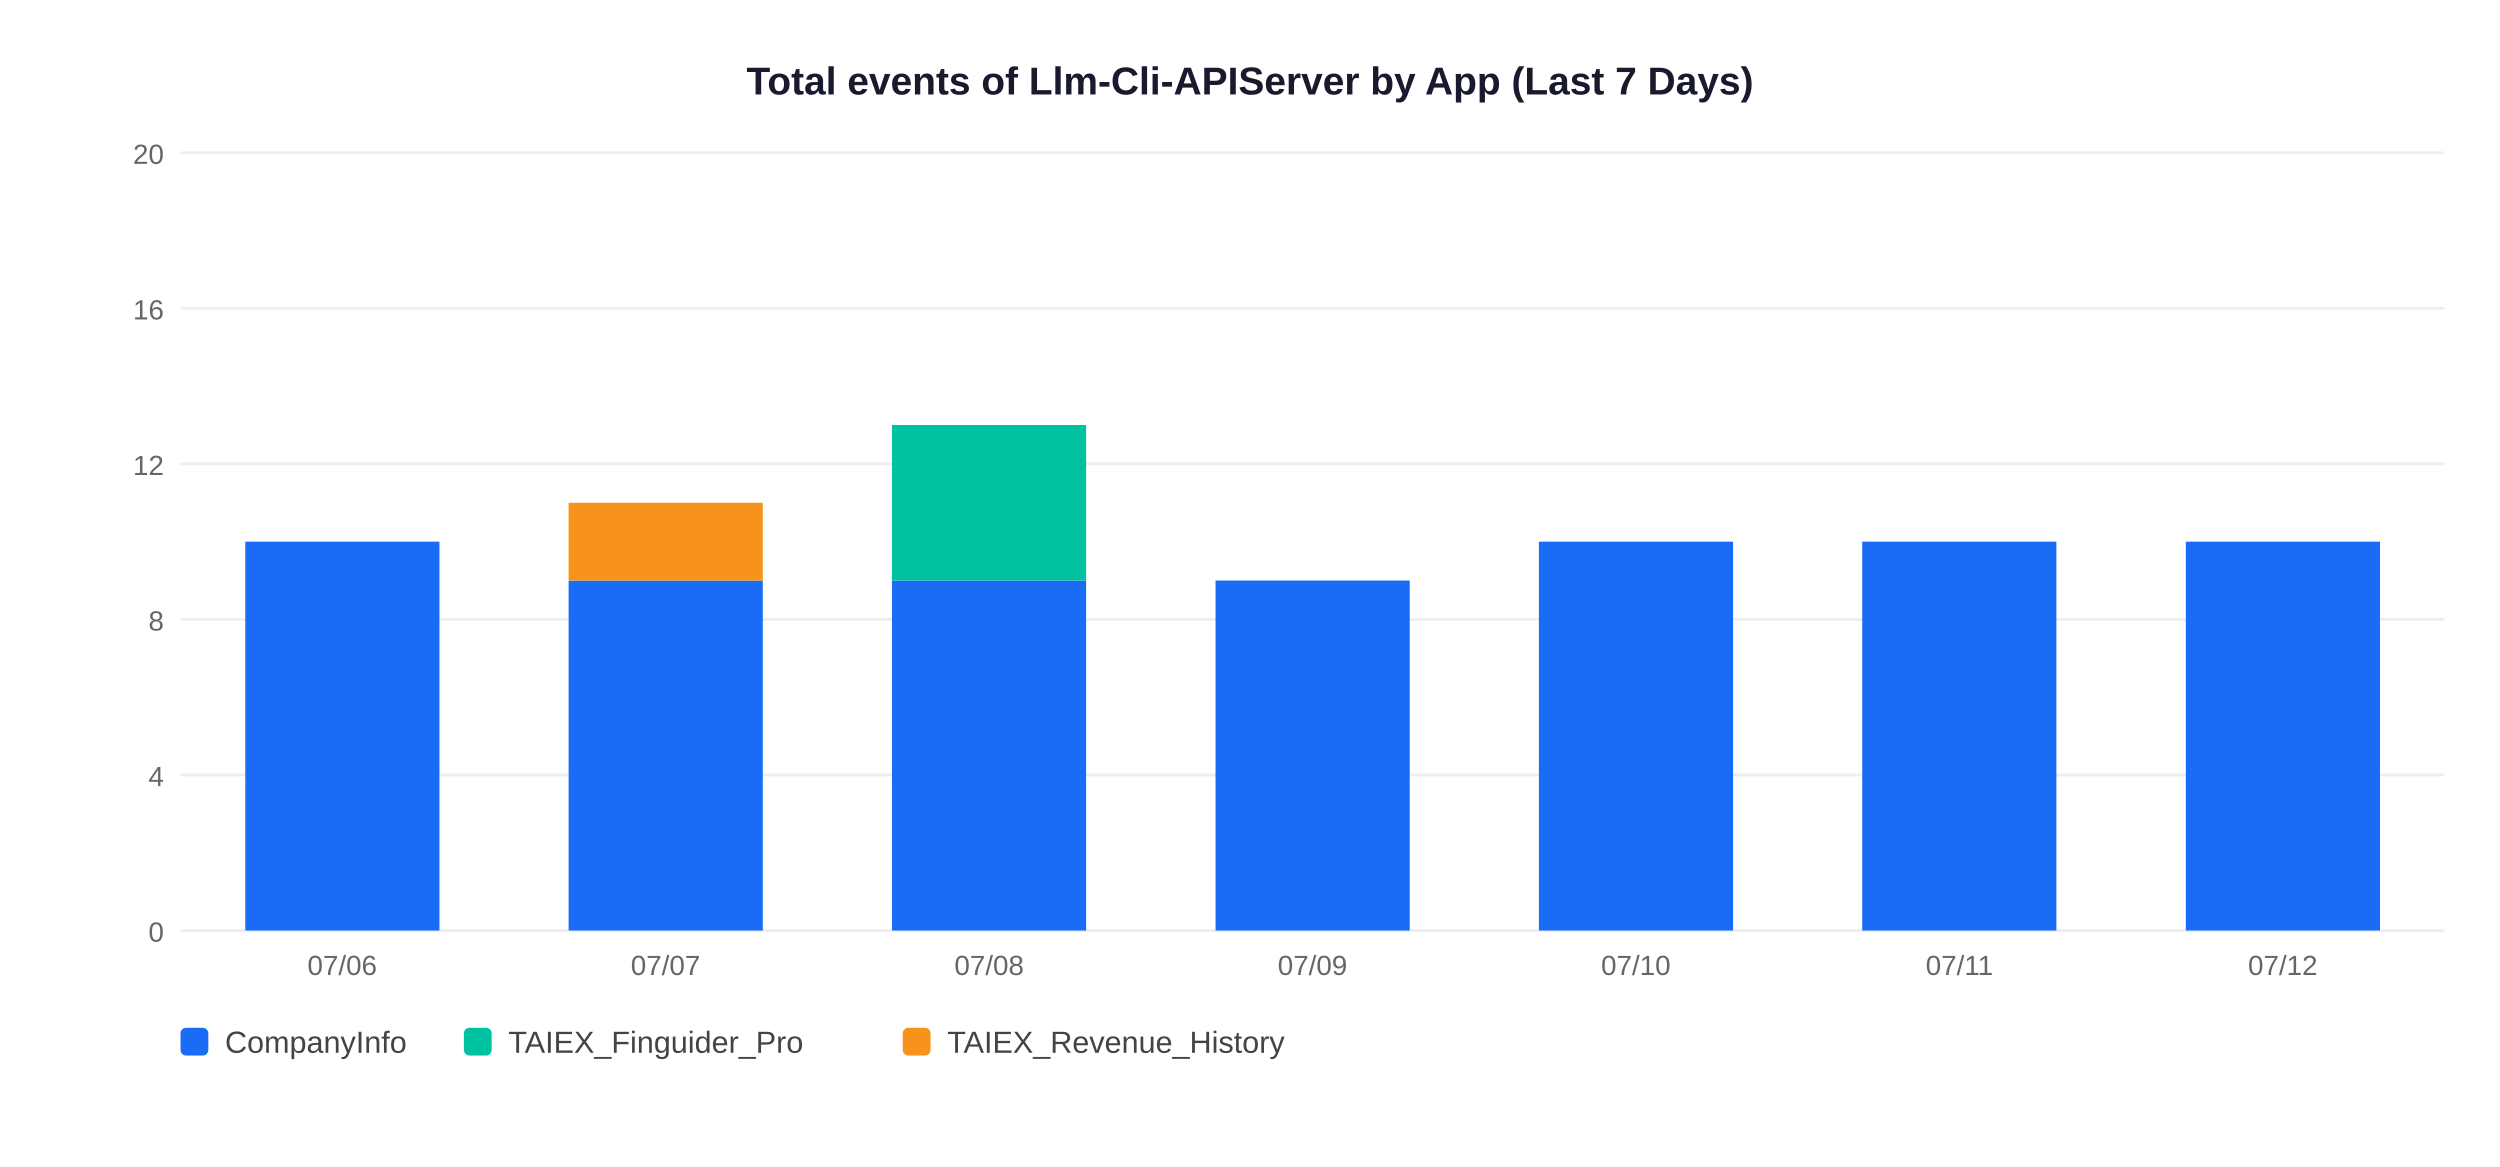
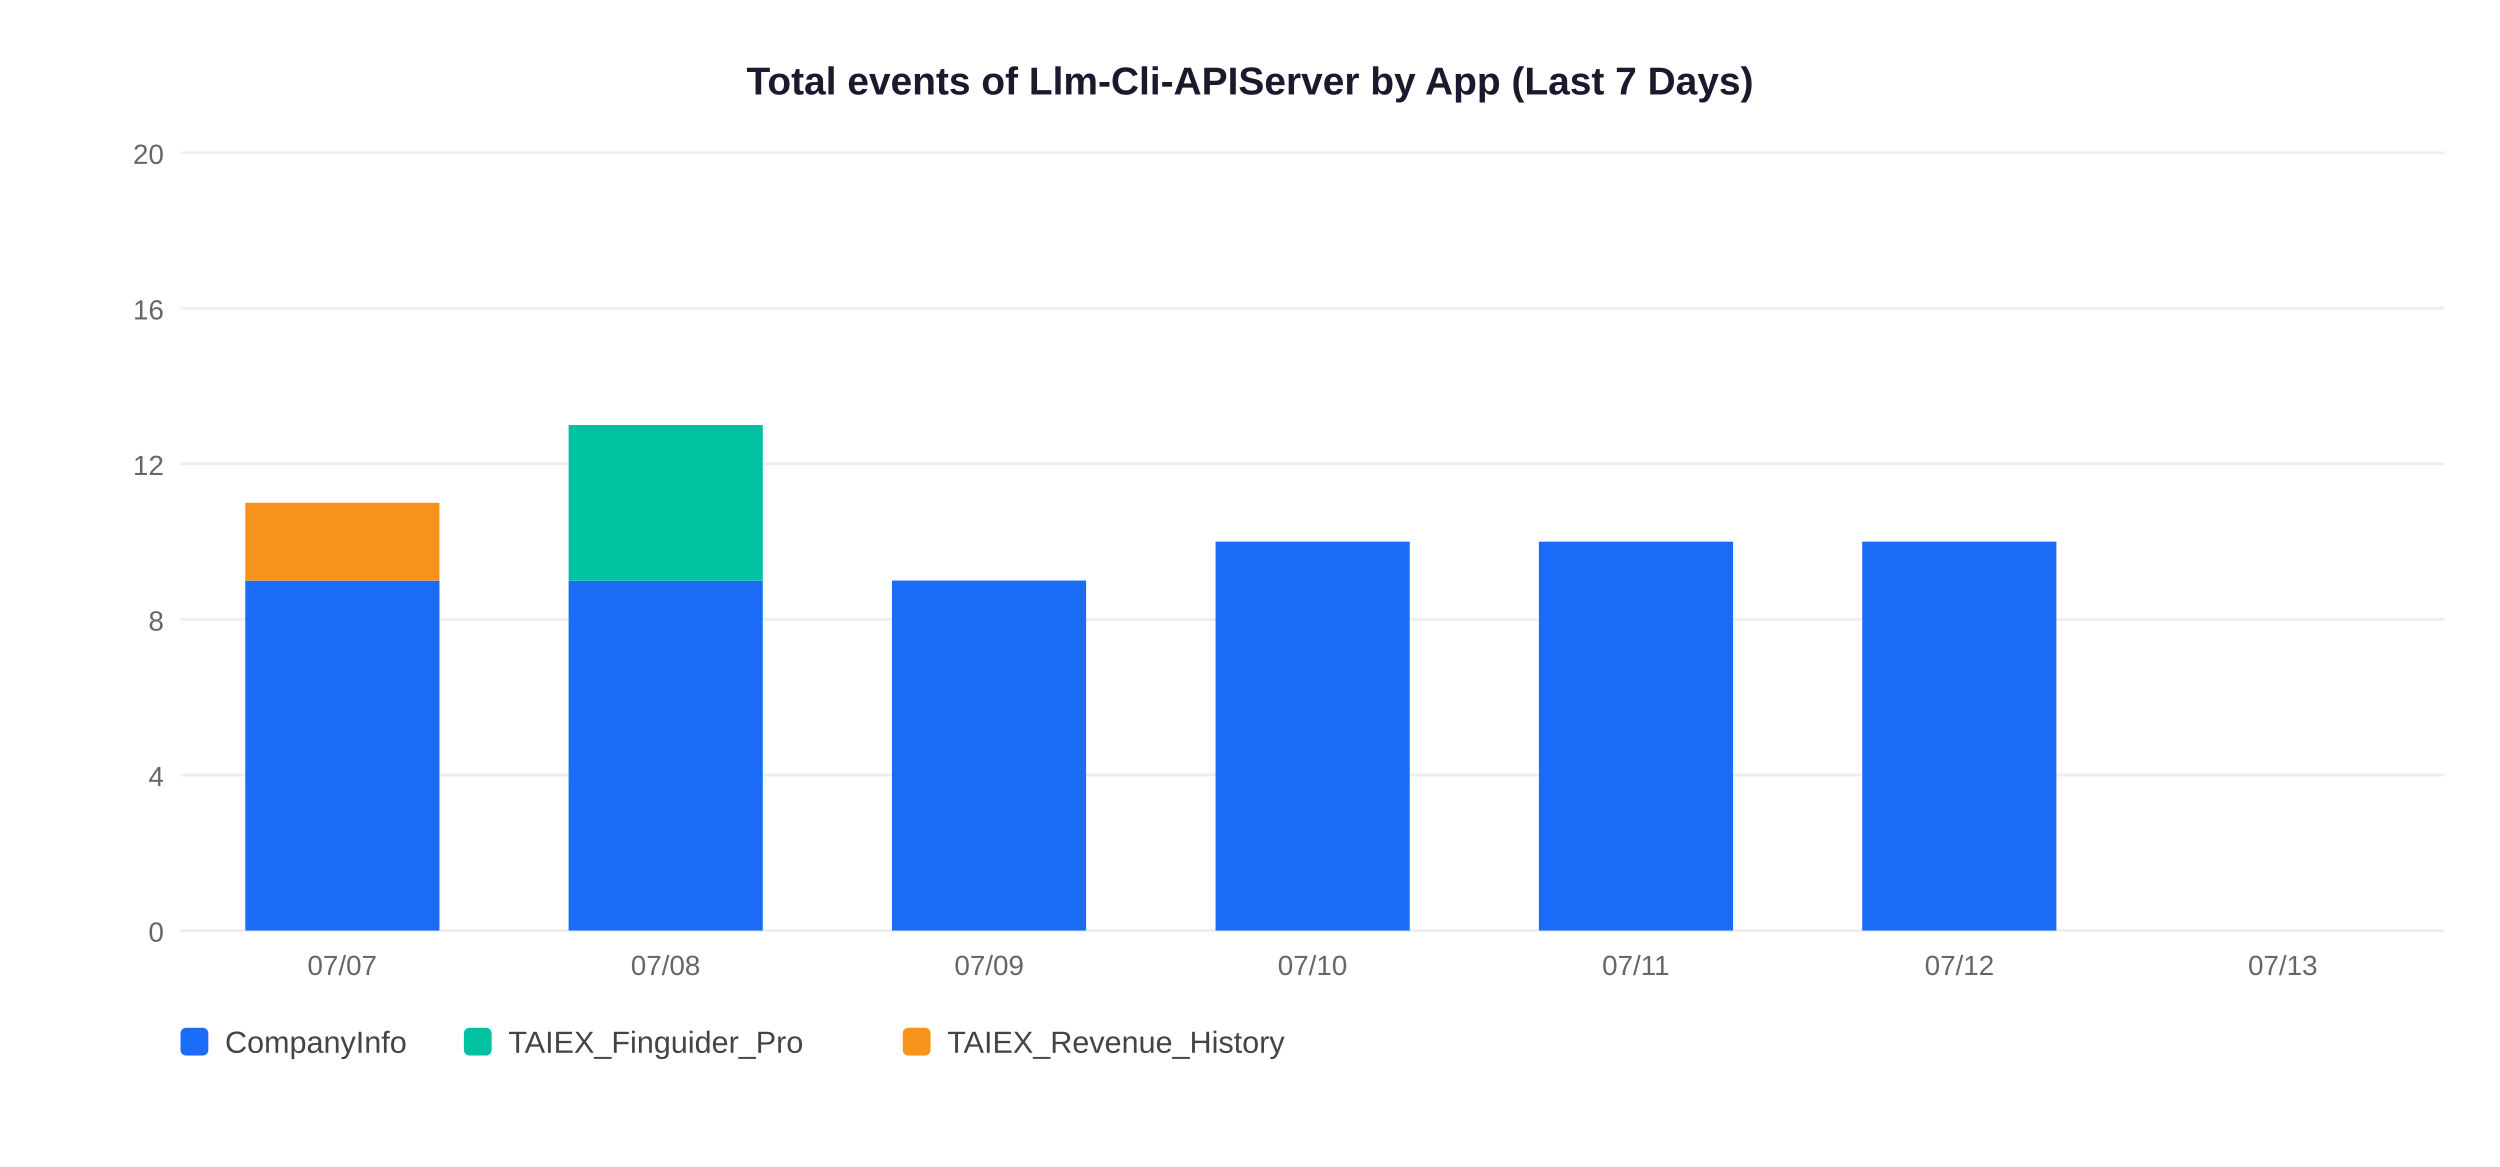
<svg xmlns="http://www.w3.org/2000/svg" width="900" height="420">
  <rect width="900" height="420" fill="white" />
  <text x="450" y="34" text-anchor="middle" font-size="14" font-weight="bold" font-family="Arial,sans-serif" fill="#1a1a2e">Total events of Llm-Cli-APIServer by App (Last 7 Days)</text>
  <line x1="65" y1="335" x2="880" y2="335" stroke="#EEEEEE" stroke-width="1" />
  <text x="59" y="339" text-anchor="end" font-size="10" font-family="Arial,sans-serif" fill="#666">0</text>
  <line x1="65" y1="279" x2="880" y2="279" stroke="#EEEEEE" stroke-width="1" />
  <text x="59" y="283" text-anchor="end" font-size="10" font-family="Arial,sans-serif" fill="#666">4</text>
  <line x1="65" y1="223" x2="880" y2="223" stroke="#EEEEEE" stroke-width="1" />
  <text x="59" y="227" text-anchor="end" font-size="10" font-family="Arial,sans-serif" fill="#666">8</text>
  <line x1="65" y1="167" x2="880" y2="167" stroke="#EEEEEE" stroke-width="1" />
  <text x="59" y="171" text-anchor="end" font-size="10" font-family="Arial,sans-serif" fill="#666">12</text>
  <line x1="65" y1="111" x2="880" y2="111" stroke="#EEEEEE" stroke-width="1" />
  <text x="59" y="115" text-anchor="end" font-size="10" font-family="Arial,sans-serif" fill="#666">16</text>
  <line x1="65" y1="55" x2="880" y2="55" stroke="#EEEEEE" stroke-width="1" />
  <text x="59" y="59" text-anchor="end" font-size="10" font-family="Arial,sans-serif" fill="#666">20</text>
-   <rect x="88.3" y="195.0" width="69.9" height="140.0" fill="#1A6CF7" />
-   <text x="123.2" y="351" text-anchor="middle" font-size="10" font-family="Arial,sans-serif" fill="#666">07/06</text>
+   <rect x="88.3" y="209.0" width="69.9" height="126.0" fill="#1A6CF7" />
+   <rect x="88.3" y="181.0" width="69.9" height="28.0" fill="#F7931A" />
+   <text x="123.2" y="351" text-anchor="middle" font-size="10" font-family="Arial,sans-serif" fill="#666">07/07</text>
  <rect x="204.7" y="209.0" width="69.9" height="126.0" fill="#1A6CF7" />
-   <rect x="204.7" y="181.0" width="69.9" height="28.0" fill="#F7931A" />
-   <text x="239.6" y="351" text-anchor="middle" font-size="10" font-family="Arial,sans-serif" fill="#666">07/07</text>
+   <rect x="204.7" y="153.0" width="69.9" height="56.0" fill="#00C2A0" />
+   <text x="239.6" y="351" text-anchor="middle" font-size="10" font-family="Arial,sans-serif" fill="#666">07/08</text>
  <rect x="321.1" y="209.0" width="69.9" height="126.0" fill="#1A6CF7" />
-   <rect x="321.1" y="153.0" width="69.9" height="56.0" fill="#00C2A0" />
-   <text x="356.1" y="351" text-anchor="middle" font-size="10" font-family="Arial,sans-serif" fill="#666">07/08</text>
-   <rect x="437.6" y="209.0" width="69.9" height="126.0" fill="#1A6CF7" />
-   <text x="472.5" y="351" text-anchor="middle" font-size="10" font-family="Arial,sans-serif" fill="#666">07/09</text>
+   <text x="356.1" y="351" text-anchor="middle" font-size="10" font-family="Arial,sans-serif" fill="#666">07/09</text>
+   <rect x="437.6" y="195.0" width="69.9" height="140.0" fill="#1A6CF7" />
+   <text x="472.5" y="351" text-anchor="middle" font-size="10" font-family="Arial,sans-serif" fill="#666">07/10</text>
  <rect x="554.0" y="195.0" width="69.9" height="140.0" fill="#1A6CF7" />
-   <text x="588.9" y="351" text-anchor="middle" font-size="10" font-family="Arial,sans-serif" fill="#666">07/10</text>
+   <text x="588.9" y="351" text-anchor="middle" font-size="10" font-family="Arial,sans-serif" fill="#666">07/11</text>
  <rect x="670.4" y="195.0" width="69.9" height="140.0" fill="#1A6CF7" />
-   <text x="705.4" y="351" text-anchor="middle" font-size="10" font-family="Arial,sans-serif" fill="#666">07/11</text>
-   <rect x="786.9" y="195.0" width="69.9" height="140.0" fill="#1A6CF7" />
-   <text x="821.8" y="351" text-anchor="middle" font-size="10" font-family="Arial,sans-serif" fill="#666">07/12</text>
+   <text x="705.4" y="351" text-anchor="middle" font-size="10" font-family="Arial,sans-serif" fill="#666">07/12</text>
+   <text x="821.8" y="351" text-anchor="middle" font-size="10" font-family="Arial,sans-serif" fill="#666">07/13</text>
  <rect x="65" y="370" width="10" height="10" rx="2" fill="#1A6CF7" />
  <text x="81" y="379" font-size="11" font-family="Arial,sans-serif" fill="#444">CompanyInfo</text>
  <rect x="167" y="370" width="10" height="10" rx="2" fill="#00C2A0" />
  <text x="183" y="379" font-size="11" font-family="Arial,sans-serif" fill="#444">TAIEX_Finguider_Pro</text>
  <rect x="325" y="370" width="10" height="10" rx="2" fill="#F7931A" />
  <text x="341" y="379" font-size="11" font-family="Arial,sans-serif" fill="#444">TAIEX_Revenue_History</text>
</svg>
